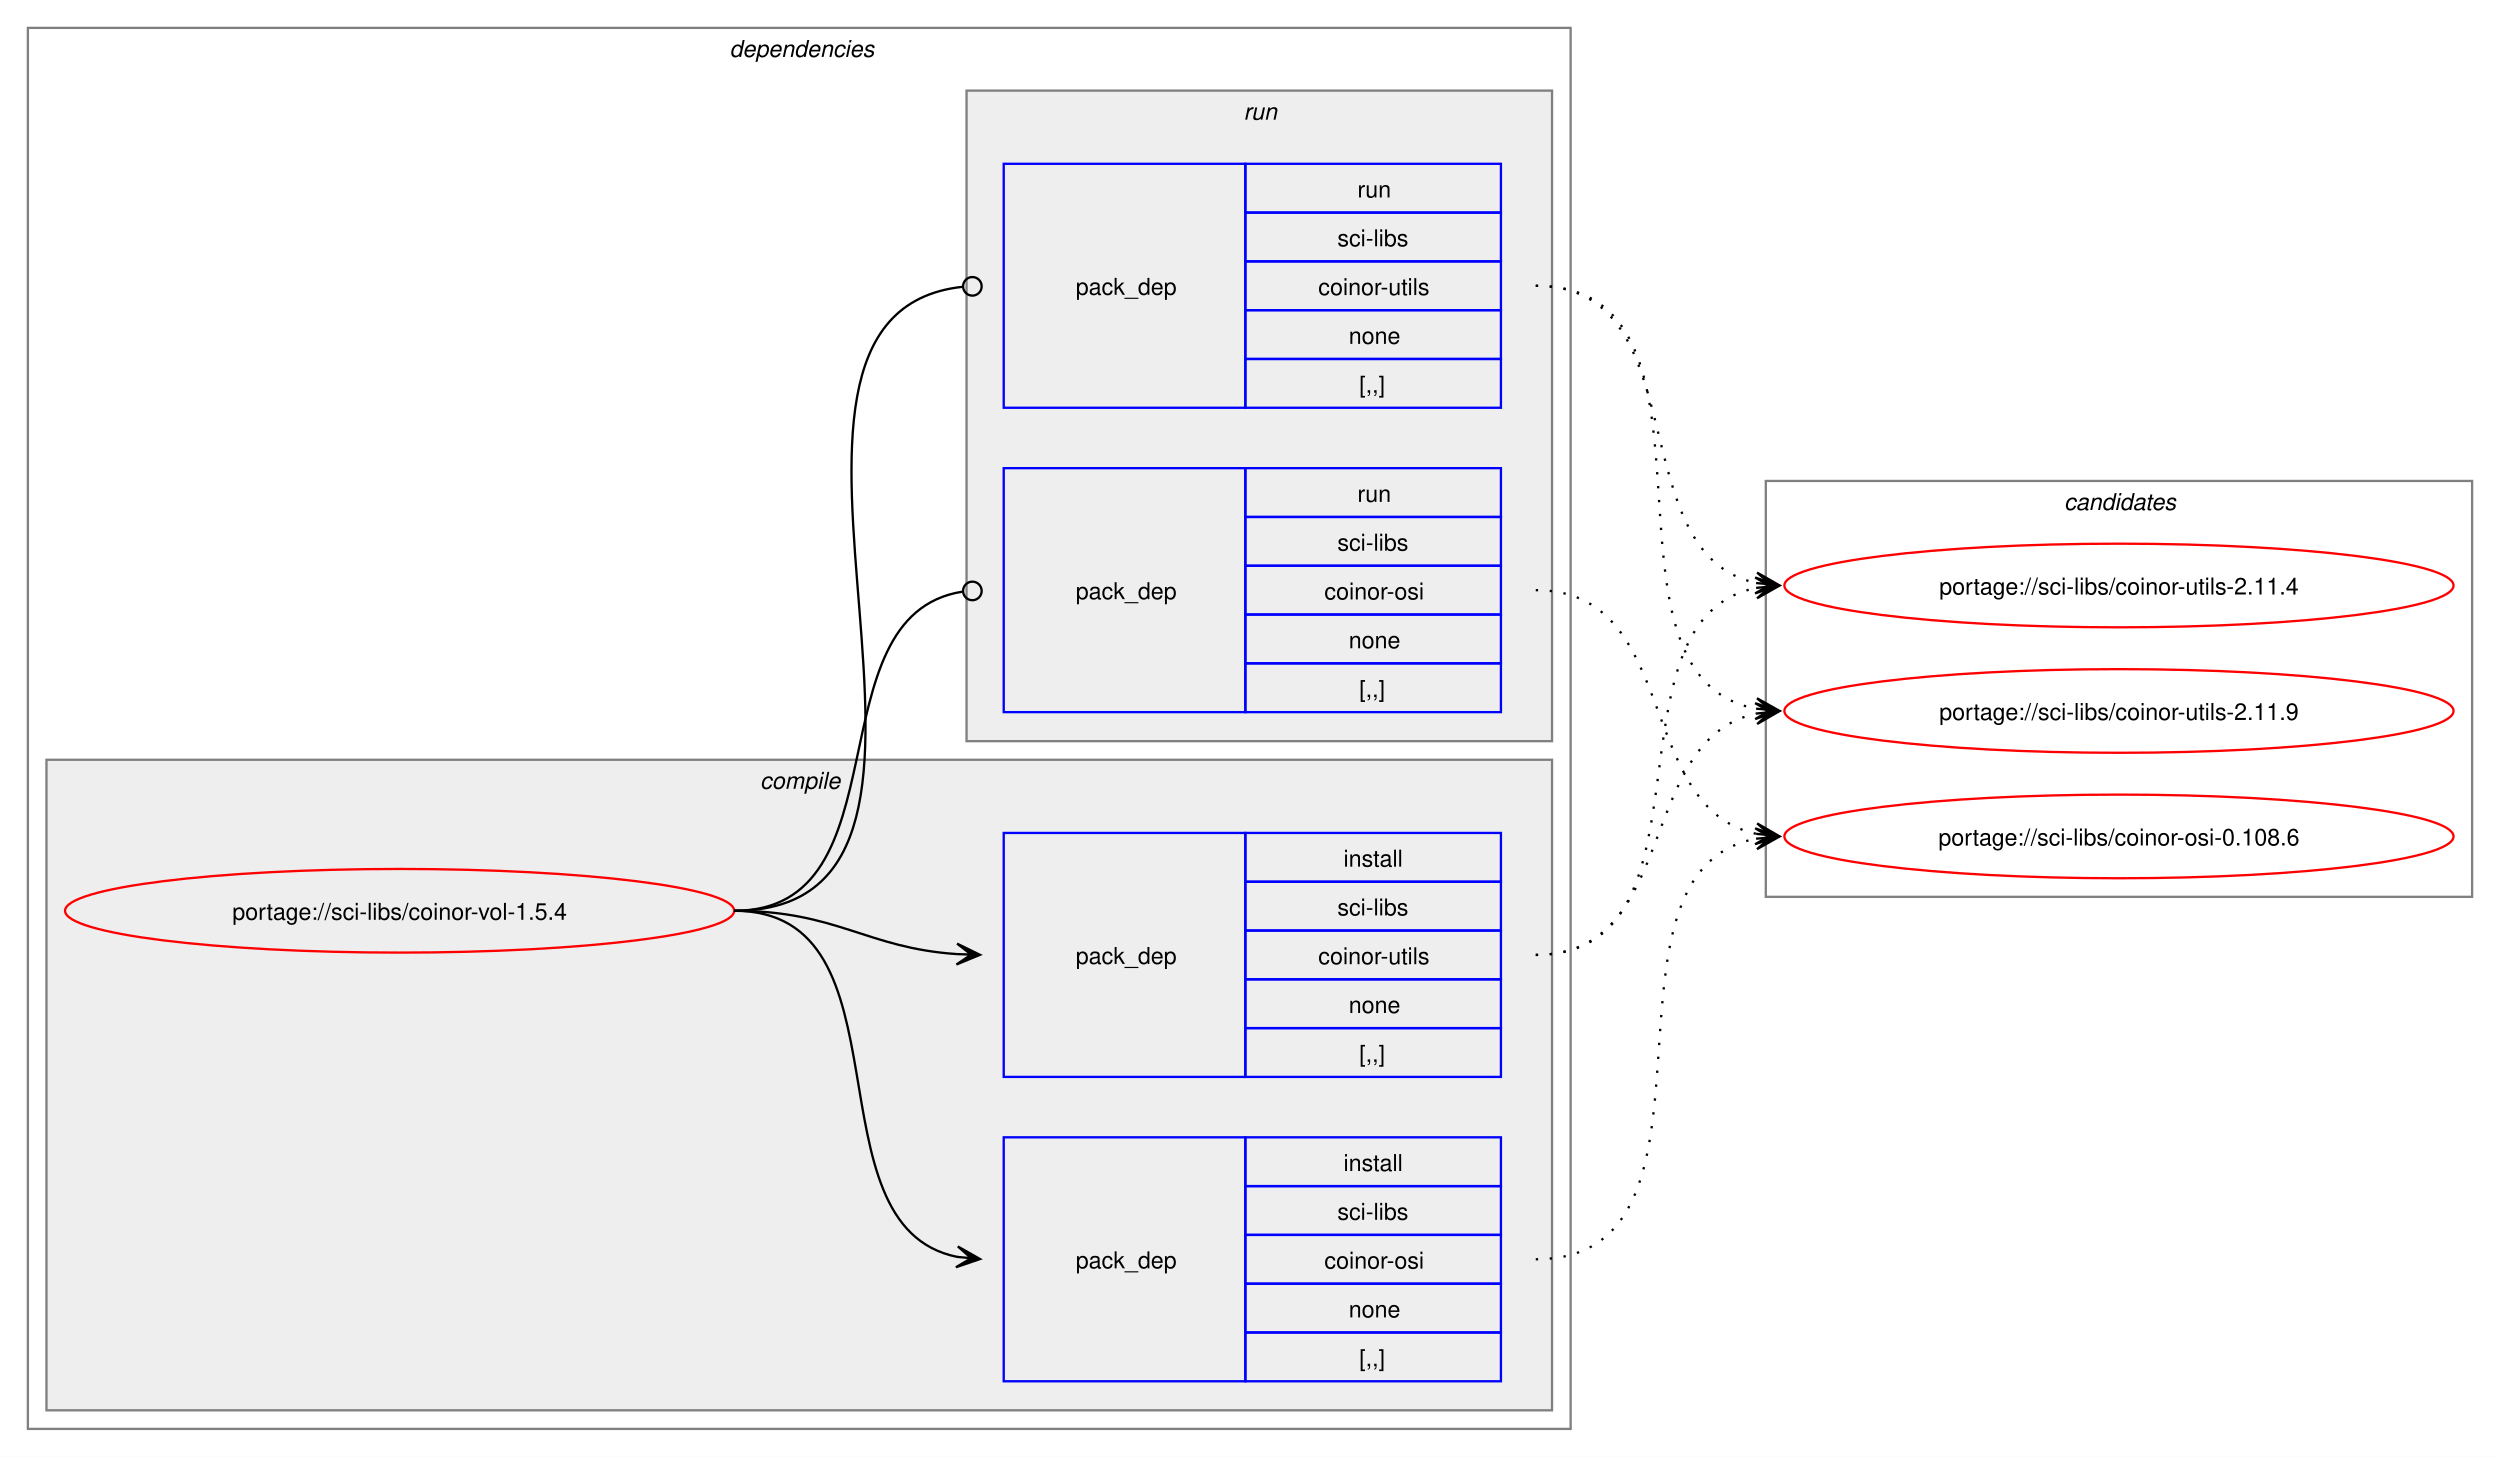
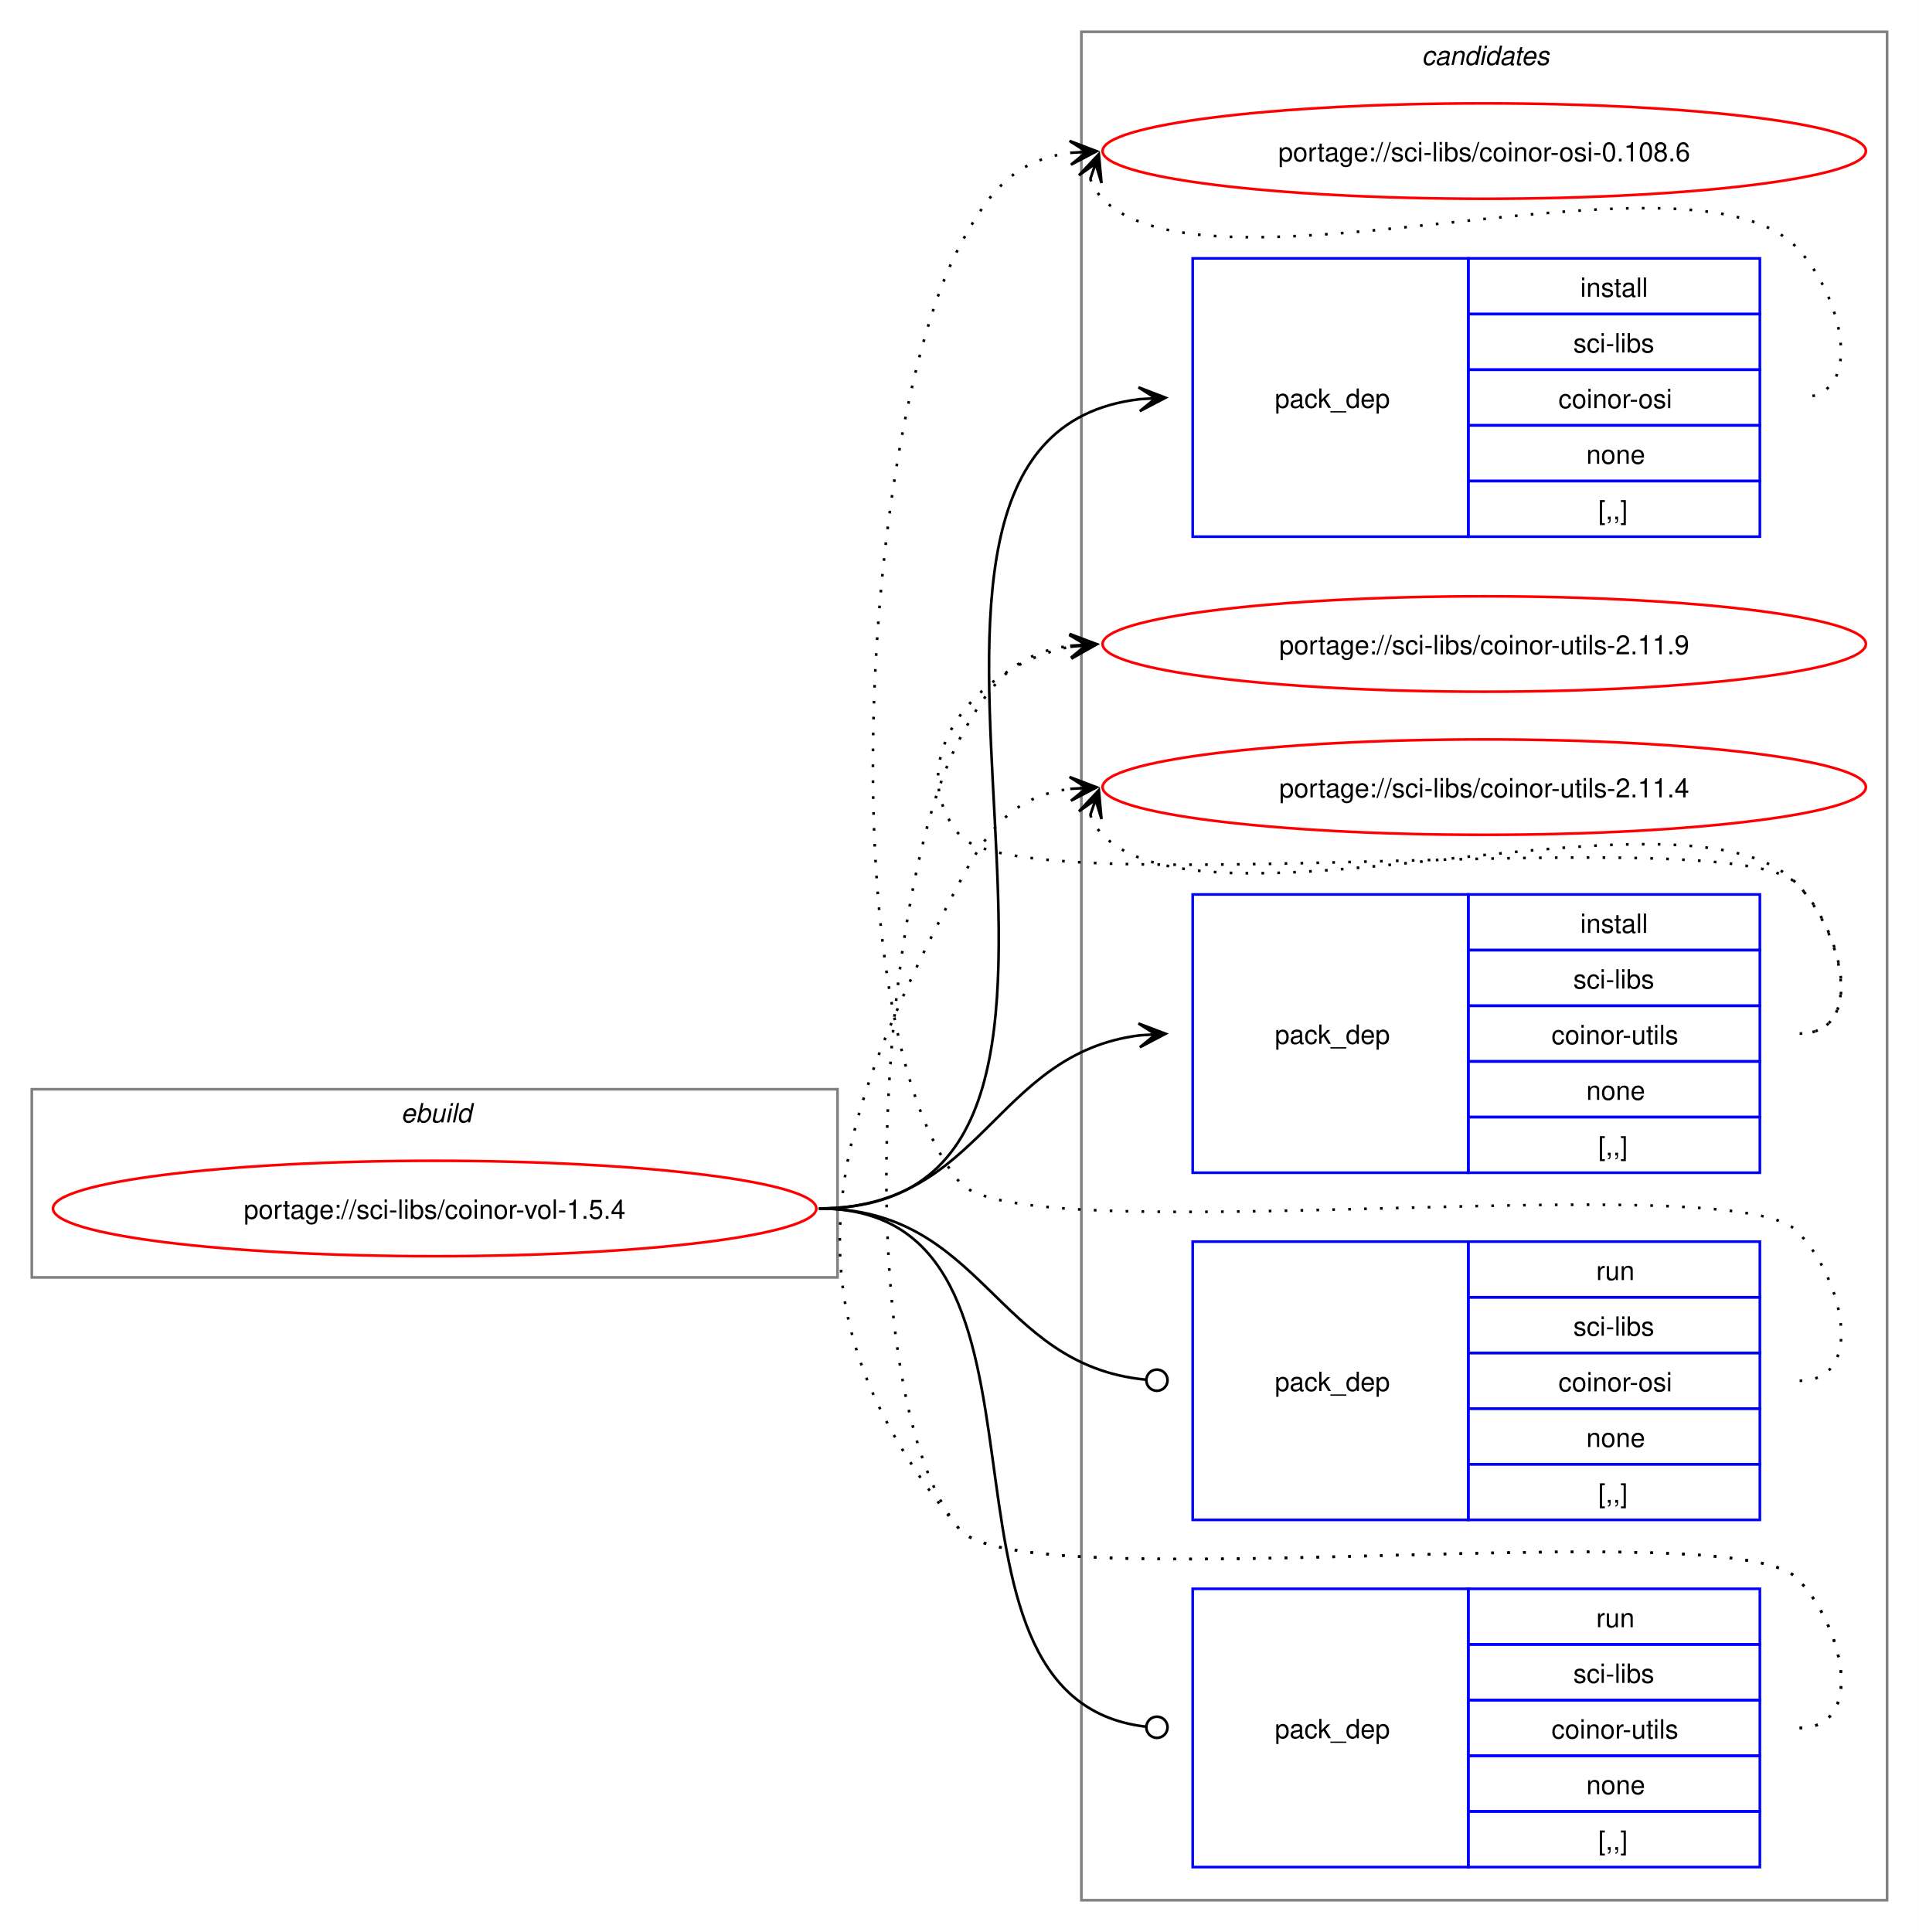
- <svg xmlns="http://www.w3.org/2000/svg" xmlns:xlink="http://www.w3.org/1999/xlink" width="1076pt" height="627pt" viewBox="0.00 0.00 1076.00 627.00">
-   <g id="graph0" class="graph" transform="scale(1 1) rotate(0) translate(4 623)">
-     <polygon fill="white" stroke="none" points="-4,4 -4,-623 1072,-623 1072,4 -4,4" />
-     <g id="clust2" class="cluster">
-       <polygon fill="none" stroke="gray" points="8,-8 8,-611 672,-611 672,-8 8,-8" />
-       <text text-anchor="start" x="310" y="-598.5" font-family="Helvetica,sans-Serif" font-style="italic" font-size="10.00">dependencies</text>
-     </g>
-     <g id="clust3" class="cluster">
-       <polygon fill="#eeeeee" stroke="gray" points="16,-16 16,-296 664,-296 664,-16 16,-16" />
-       <text text-anchor="start" x="323.12" y="-283.5" font-family="Helvetica,sans-Serif" font-style="italic" font-size="10.00">compile</text>
-     </g>
-     <g id="clust7" class="cluster">
-       <polygon fill="#eeeeee" stroke="gray" points="412,-304 412,-584 664,-584 664,-304 412,-304" />
-       <text text-anchor="start" x="531.25" y="-571.5" font-family="Helvetica,sans-Serif" font-style="italic" font-size="10.00">run</text>
+ <svg xmlns="http://www.w3.org/2000/svg" xmlns:xlink="http://www.w3.org/1999/xlink" width="724pt" height="729pt" viewBox="0.00 0.00 724.00 729.00">
+   <g id="graph0" class="graph" transform="scale(1 1) rotate(0) translate(4 725)">
+     <polygon fill="white" stroke="none" points="-4,4 -4,-725 720,-725 720,4 -4,4" />
+     <g id="clust1" class="cluster">
+       <polygon fill="none" stroke="gray" points="8,-243 8,-314 312,-314 312,-243 8,-243" />
+       <text text-anchor="start" x="147.25" y="-301.5" font-family="Helvetica,sans-Serif" font-style="italic" font-size="10.00">ebuild</text>
    </g>
    <g id="clust10" class="cluster">
-       <polygon fill="none" stroke="gray" points="756,-237 756,-416 1060,-416 1060,-237 756,-237" />
-       <text text-anchor="start" x="884.38" y="-403.5" font-family="Helvetica,sans-Serif" font-style="italic" font-size="10.00">candidates</text>
+       <polygon fill="none" stroke="gray" points="404,-8 404,-713 708,-713 708,-8 404,-8" />
+       <text text-anchor="start" x="532.38" y="-700.5" font-family="Helvetica,sans-Serif" font-style="italic" font-size="10.00">candidates</text>
    </g>
    <g id="node1" class="node">
      <g id="a_node1">
        <a xlink:href="../sci-libs/coinor-vol-1.5.4.svg" xlink:title="portage://sci-libs/coinor-vol-1.5.4">
-           <ellipse fill="none" stroke="red" cx="168" cy="-231" rx="144" ry="18" />
-           <text text-anchor="middle" x="168" y="-227.12" font-family="Helvetica,sans-Serif" font-size="10.00">portage://sci-libs/coinor-vol-1.5.4</text>
+           <ellipse fill="none" stroke="red" cx="160" cy="-269" rx="144" ry="18" />
+           <text text-anchor="middle" x="160" y="-265.12" font-family="Helvetica,sans-Serif" font-size="10.00">portage://sci-libs/coinor-vol-1.5.4</text>
        </a>
      </g>
    </g>
    <g id="node2" class="node">
-       <polygon fill="none" stroke="blue" points="428,-28.5 428,-133.5 532,-133.5 532,-28.5 428,-28.5" />
-       <text text-anchor="start" x="459" y="-77.12" font-family="Helvetica,sans-Serif" font-size="10.00">pack_dep</text>
-       <polygon fill="none" stroke="blue" points="532,-112.5 532,-133.5 642,-133.5 642,-112.5 532,-112.5" />
-       <text text-anchor="start" x="574.25" y="-119" font-family="Helvetica,sans-Serif" font-size="10.00">install</text>
-       <polygon fill="none" stroke="blue" points="532,-91.5 532,-112.5 642,-112.5 642,-91.5 532,-91.5" />
-       <text text-anchor="start" x="571.62" y="-98" font-family="Helvetica,sans-Serif" font-size="10.00">sci-libs</text>
-       <polygon fill="none" stroke="blue" points="532,-70.5 532,-91.5 642,-91.5 642,-70.5 532,-70.5" />
-       <text text-anchor="start" x="566" y="-77" font-family="Helvetica,sans-Serif" font-size="10.00">coinor-osi</text>
-       <polygon fill="none" stroke="blue" points="532,-49.5 532,-70.5 642,-70.5 642,-49.5 532,-49.5" />
-       <text text-anchor="start" x="576.5" y="-56" font-family="Helvetica,sans-Serif" font-size="10.00">none</text>
-       <polygon fill="none" stroke="blue" points="532,-28.5 532,-49.5 642,-49.5 642,-28.5 532,-28.5" />
-       <text text-anchor="start" x="581" y="-35" font-family="Helvetica,sans-Serif" font-size="10.00">[,,]</text>
+       <polygon fill="none" stroke="blue" points="446,-522.5 446,-627.5 550,-627.5 550,-522.5 446,-522.5" />
+       <text text-anchor="start" x="477" y="-571.12" font-family="Helvetica,sans-Serif" font-size="10.00">pack_dep</text>
+       <polygon fill="none" stroke="blue" points="550,-606.5 550,-627.5 660,-627.5 660,-606.5 550,-606.5" />
+       <text text-anchor="start" x="592.25" y="-613" font-family="Helvetica,sans-Serif" font-size="10.00">install</text>
+       <polygon fill="none" stroke="blue" points="550,-585.5 550,-606.5 660,-606.5 660,-585.5 550,-585.5" />
+       <text text-anchor="start" x="589.62" y="-592" font-family="Helvetica,sans-Serif" font-size="10.00">sci-libs</text>
+       <polygon fill="none" stroke="blue" points="550,-564.5 550,-585.5 660,-585.5 660,-564.5 550,-564.5" />
+       <text text-anchor="start" x="584" y="-571" font-family="Helvetica,sans-Serif" font-size="10.00">coinor-osi</text>
+       <polygon fill="none" stroke="blue" points="550,-543.5 550,-564.5 660,-564.5 660,-543.5 550,-543.5" />
+       <text text-anchor="start" x="594.5" y="-550" font-family="Helvetica,sans-Serif" font-size="10.00">none</text>
+       <polygon fill="none" stroke="blue" points="550,-522.5 550,-543.5 660,-543.5 660,-522.5 550,-522.5" />
+       <text text-anchor="start" x="599" y="-529" font-family="Helvetica,sans-Serif" font-size="10.00">[,,]</text>
    </g>
    <g id="edge1" class="edge">
-       <path fill="none" stroke="black" d="M312,-231C389.89,-231 342.32,-95.29 407.96,-82.04" />
-       <polygon fill="black" stroke="black" points="417.79,-81.11 408.25,-86.53 414.02,-81.47 407.83,-82.05 407.83,-82.05 407.83,-82.05 414.02,-81.47 407.41,-77.57 417.79,-81.11" />
+       <path fill="none" stroke="black" d="M305,-269C449.21,-269 297.33,-559.08 425.92,-574.37" />
+       <polygon fill="black" stroke="black" points="435.78,-574.93 425.55,-578.86 432.01,-574.72 425.8,-574.37 425.8,-574.37 425.8,-574.37 432.01,-574.72 426.05,-569.87 435.78,-574.93" />
    </g>
    <g id="node3" class="node">
-       <polygon fill="none" stroke="blue" points="428,-159.5 428,-264.5 532,-264.5 532,-159.5 428,-159.5" />
-       <text text-anchor="start" x="459" y="-208.12" font-family="Helvetica,sans-Serif" font-size="10.00">pack_dep</text>
-       <polygon fill="none" stroke="blue" points="532,-243.5 532,-264.5 642,-264.5 642,-243.5 532,-243.5" />
-       <text text-anchor="start" x="574.25" y="-250" font-family="Helvetica,sans-Serif" font-size="10.00">install</text>
-       <polygon fill="none" stroke="blue" points="532,-222.5 532,-243.5 642,-243.5 642,-222.5 532,-222.5" />
-       <text text-anchor="start" x="571.62" y="-229" font-family="Helvetica,sans-Serif" font-size="10.00">sci-libs</text>
-       <polygon fill="none" stroke="blue" points="532,-201.5 532,-222.5 642,-222.5 642,-201.5 532,-201.5" />
-       <text text-anchor="start" x="563.38" y="-208" font-family="Helvetica,sans-Serif" font-size="10.00">coinor-utils</text>
-       <polygon fill="none" stroke="blue" points="532,-180.5 532,-201.5 642,-201.5 642,-180.5 532,-180.5" />
-       <text text-anchor="start" x="576.5" y="-187" font-family="Helvetica,sans-Serif" font-size="10.00">none</text>
-       <polygon fill="none" stroke="blue" points="532,-159.5 532,-180.5 642,-180.5 642,-159.5 532,-159.5" />
-       <text text-anchor="start" x="581" y="-166" font-family="Helvetica,sans-Serif" font-size="10.00">[,,]</text>
+       <polygon fill="none" stroke="blue" points="446,-282.5 446,-387.5 550,-387.5 550,-282.5 446,-282.5" />
+       <text text-anchor="start" x="477" y="-331.12" font-family="Helvetica,sans-Serif" font-size="10.00">pack_dep</text>
+       <polygon fill="none" stroke="blue" points="550,-366.5 550,-387.5 660,-387.5 660,-366.5 550,-366.5" />
+       <text text-anchor="start" x="592.25" y="-373" font-family="Helvetica,sans-Serif" font-size="10.00">install</text>
+       <polygon fill="none" stroke="blue" points="550,-345.5 550,-366.5 660,-366.5 660,-345.5 550,-345.5" />
+       <text text-anchor="start" x="589.62" y="-352" font-family="Helvetica,sans-Serif" font-size="10.00">sci-libs</text>
+       <polygon fill="none" stroke="blue" points="550,-324.5 550,-345.5 660,-345.5 660,-324.5 550,-324.5" />
+       <text text-anchor="start" x="581.38" y="-331" font-family="Helvetica,sans-Serif" font-size="10.00">coinor-utils</text>
+       <polygon fill="none" stroke="blue" points="550,-303.5 550,-324.5 660,-324.5 660,-303.5 550,-303.5" />
+       <text text-anchor="start" x="594.5" y="-310" font-family="Helvetica,sans-Serif" font-size="10.00">none</text>
+       <polygon fill="none" stroke="blue" points="550,-282.5 550,-303.5 660,-303.5 660,-282.5 550,-282.5" />
+       <text text-anchor="start" x="599" y="-289" font-family="Helvetica,sans-Serif" font-size="10.00">[,,]</text>
    </g>
    <g id="edge2" class="edge">
-       <path fill="none" stroke="black" d="M312,-231C356.34,-231 368.74,-214.99 407.84,-212.36" />
-       <polygon fill="black" stroke="black" points="417.78,-212.04 407.93,-216.86 414,-212.16 407.79,-212.36 407.79,-212.36 407.79,-212.36 414,-212.16 407.64,-207.87 417.78,-212.04" />
+       <path fill="none" stroke="black" d="M305,-269C366.75,-269 371.09,-327.49 426.11,-334.35" />
+       <polygon fill="black" stroke="black" points="435.78,-334.93 425.53,-338.82 432.01,-334.7 425.8,-334.33 425.8,-334.33 425.8,-334.33 432.01,-334.7 426.07,-329.84 435.78,-334.93" />
    </g>
    <g id="node4" class="node">
-       <polygon fill="none" stroke="blue" points="428,-316.5 428,-421.5 532,-421.5 532,-316.5 428,-316.5" />
-       <text text-anchor="start" x="459" y="-365.12" font-family="Helvetica,sans-Serif" font-size="10.00">pack_dep</text>
-       <polygon fill="none" stroke="blue" points="532,-400.5 532,-421.5 642,-421.5 642,-400.5 532,-400.5" />
-       <text text-anchor="start" x="580.25" y="-407" font-family="Helvetica,sans-Serif" font-size="10.00">run</text>
-       <polygon fill="none" stroke="blue" points="532,-379.5 532,-400.5 642,-400.5 642,-379.5 532,-379.5" />
-       <text text-anchor="start" x="571.62" y="-386" font-family="Helvetica,sans-Serif" font-size="10.00">sci-libs</text>
-       <polygon fill="none" stroke="blue" points="532,-358.5 532,-379.5 642,-379.5 642,-358.5 532,-358.5" />
-       <text text-anchor="start" x="566" y="-365" font-family="Helvetica,sans-Serif" font-size="10.00">coinor-osi</text>
-       <polygon fill="none" stroke="blue" points="532,-337.5 532,-358.5 642,-358.5 642,-337.5 532,-337.5" />
-       <text text-anchor="start" x="576.5" y="-344" font-family="Helvetica,sans-Serif" font-size="10.00">none</text>
-       <polygon fill="none" stroke="blue" points="532,-316.5 532,-337.5 642,-337.5 642,-316.5 532,-316.5" />
-       <text text-anchor="start" x="581" y="-323" font-family="Helvetica,sans-Serif" font-size="10.00">[,,]</text>
+       <polygon fill="none" stroke="blue" points="446,-151.5 446,-256.5 550,-256.5 550,-151.5 446,-151.5" />
+       <text text-anchor="start" x="477" y="-200.12" font-family="Helvetica,sans-Serif" font-size="10.00">pack_dep</text>
+       <polygon fill="none" stroke="blue" points="550,-235.5 550,-256.5 660,-256.5 660,-235.5 550,-235.5" />
+       <text text-anchor="start" x="598.25" y="-242" font-family="Helvetica,sans-Serif" font-size="10.00">run</text>
+       <polygon fill="none" stroke="blue" points="550,-214.5 550,-235.5 660,-235.5 660,-214.5 550,-214.5" />
+       <text text-anchor="start" x="589.62" y="-221" font-family="Helvetica,sans-Serif" font-size="10.00">sci-libs</text>
+       <polygon fill="none" stroke="blue" points="550,-193.5 550,-214.5 660,-214.5 660,-193.5 550,-193.5" />
+       <text text-anchor="start" x="584" y="-200" font-family="Helvetica,sans-Serif" font-size="10.00">coinor-osi</text>
+       <polygon fill="none" stroke="blue" points="550,-172.5 550,-193.5 660,-193.5 660,-172.5 550,-172.5" />
+       <text text-anchor="start" x="594.5" y="-179" font-family="Helvetica,sans-Serif" font-size="10.00">none</text>
+       <polygon fill="none" stroke="blue" points="550,-151.5 550,-172.5 660,-172.5 660,-151.5 550,-151.5" />
+       <text text-anchor="start" x="599" y="-158" font-family="Helvetica,sans-Serif" font-size="10.00">[,,]</text>
    </g>
    <g id="edge3" class="edge">
-       <path fill="none" stroke="black" d="M312,-231C386.43,-231 345.13,-357.91 410.07,-368.32" />
-       <ellipse fill="none" stroke="black" cx="414.51" cy="-368.66" rx="4" ry="4" />
+       <path fill="none" stroke="black" d="M305,-269C367.33,-269 371.35,-209.95 428.21,-204.42" />
+       <ellipse fill="none" stroke="black" cx="432.51" cy="-204.21" rx="4" ry="4" />
    </g>
    <g id="node5" class="node">
-       <polygon fill="none" stroke="blue" points="428,-447.5 428,-552.5 532,-552.5 532,-447.5 428,-447.5" />
-       <text text-anchor="start" x="459" y="-496.12" font-family="Helvetica,sans-Serif" font-size="10.00">pack_dep</text>
-       <polygon fill="none" stroke="blue" points="532,-531.5 532,-552.5 642,-552.5 642,-531.5 532,-531.5" />
-       <text text-anchor="start" x="580.25" y="-538" font-family="Helvetica,sans-Serif" font-size="10.00">run</text>
-       <polygon fill="none" stroke="blue" points="532,-510.5 532,-531.5 642,-531.5 642,-510.5 532,-510.5" />
-       <text text-anchor="start" x="571.62" y="-517" font-family="Helvetica,sans-Serif" font-size="10.00">sci-libs</text>
-       <polygon fill="none" stroke="blue" points="532,-489.5 532,-510.5 642,-510.5 642,-489.5 532,-489.5" />
-       <text text-anchor="start" x="563.38" y="-496" font-family="Helvetica,sans-Serif" font-size="10.00">coinor-utils</text>
-       <polygon fill="none" stroke="blue" points="532,-468.5 532,-489.5 642,-489.5 642,-468.5 532,-468.5" />
-       <text text-anchor="start" x="576.5" y="-475" font-family="Helvetica,sans-Serif" font-size="10.00">none</text>
-       <polygon fill="none" stroke="blue" points="532,-447.5 532,-468.5 642,-468.5 642,-447.5 532,-447.5" />
-       <text text-anchor="start" x="581" y="-454" font-family="Helvetica,sans-Serif" font-size="10.00">[,,]</text>
+       <polygon fill="none" stroke="blue" points="446,-20.5 446,-125.5 550,-125.5 550,-20.5 446,-20.5" />
+       <text text-anchor="start" x="477" y="-69.12" font-family="Helvetica,sans-Serif" font-size="10.00">pack_dep</text>
+       <polygon fill="none" stroke="blue" points="550,-104.5 550,-125.5 660,-125.5 660,-104.5 550,-104.5" />
+       <text text-anchor="start" x="598.25" y="-111" font-family="Helvetica,sans-Serif" font-size="10.00">run</text>
+       <polygon fill="none" stroke="blue" points="550,-83.5 550,-104.5 660,-104.5 660,-83.5 550,-83.5" />
+       <text text-anchor="start" x="589.62" y="-90" font-family="Helvetica,sans-Serif" font-size="10.00">sci-libs</text>
+       <polygon fill="none" stroke="blue" points="550,-62.5 550,-83.5 660,-83.5 660,-62.5 550,-62.5" />
+       <text text-anchor="start" x="581.38" y="-69" font-family="Helvetica,sans-Serif" font-size="10.00">coinor-utils</text>
+       <polygon fill="none" stroke="blue" points="550,-41.5 550,-62.5 660,-62.5 660,-41.5 550,-41.5" />
+       <text text-anchor="start" x="594.5" y="-48" font-family="Helvetica,sans-Serif" font-size="10.00">none</text>
+       <polygon fill="none" stroke="blue" points="550,-20.5 550,-41.5 660,-41.5 660,-20.5 550,-20.5" />
+       <text text-anchor="start" x="599" y="-27" font-family="Helvetica,sans-Serif" font-size="10.00">[,,]</text>
    </g>
    <g id="edge4" class="edge">
-       <path fill="none" stroke="black" d="M312,-231C437.53,-231 297.51,-487.03 410.07,-499.53" />
-       <ellipse fill="none" stroke="black" cx="414.51" cy="-499.76" rx="4" ry="4" />
+       <path fill="none" stroke="black" d="M305,-269C406.95,-269 336.39,-84.32 428.23,-73.49" />
+       <ellipse fill="none" stroke="black" cx="432.51" cy="-73.25" rx="4" ry="4" />
    </g>
    <g id="node6" class="node">
      <g id="a_node6">
        <a xlink:href="../sci-libs/coinor-osi-0.108.6.svg" xlink:title="portage://sci-libs/coinor-osi-0.108.6">
-           <ellipse fill="none" stroke="red" cx="908" cy="-263" rx="144" ry="18" />
-           <text text-anchor="middle" x="908" y="-259.12" font-family="Helvetica,sans-Serif" font-size="10.00">portage://sci-libs/coinor-osi-0.108.6</text>
+           <ellipse fill="none" stroke="red" cx="556" cy="-668" rx="144" ry="18" />
+           <text text-anchor="middle" x="556" y="-664.12" font-family="Helvetica,sans-Serif" font-size="10.00">portage://sci-libs/coinor-osi-0.108.6</text>
        </a>
      </g>
    </g>
    <g id="edge5" class="edge">
-       <path fill="none" stroke="black" stroke-dasharray="1,5" d="M657,-81C746.59,-81 676.05,-247.7 751.87,-262.02" />
-       <polygon fill="black" stroke="black" points="761.79,-262.89 751.43,-266.5 758.02,-262.56 751.82,-262.02 751.82,-262.02 751.82,-262.02 758.02,-262.56 752.22,-257.53 761.79,-262.89" />
+       <path fill="none" stroke="black" stroke-dasharray="1,5" d="M407.37,-657.45C408.4,-654.7 410.07,-651.96 412,-650 452.96,-608.42 633.83,-673.85 674,-631.5 691.28,-613.28 700.12,-575 675,-575" />
+       <polygon fill="black" stroke="black" points="410.6,-666.85 403.09,-658.86 409.37,-663.27 407.34,-657.39 407.34,-657.39 407.34,-657.39 409.37,-663.27 411.6,-655.93 410.6,-666.85" />
    </g>
    <g id="node7" class="node">
      <g id="a_node7">
        <a xlink:href="../sci-libs/coinor-utils-2.11.9.svg" xlink:title="portage://sci-libs/coinor-utils-2.11.9">
-           <ellipse fill="none" stroke="red" cx="908" cy="-317" rx="144" ry="18" />
-           <text text-anchor="middle" x="908" y="-313.12" font-family="Helvetica,sans-Serif" font-size="10.00">portage://sci-libs/coinor-utils-2.11.9</text>
+           <ellipse fill="none" stroke="red" cx="556" cy="-482" rx="144" ry="18" />
+           <text text-anchor="middle" x="556" y="-478.12" font-family="Helvetica,sans-Serif" font-size="10.00">portage://sci-libs/coinor-utils-2.11.9</text>
        </a>
      </g>
    </g>
    <g id="edge6" class="edge">
-       <path fill="none" stroke="black" stroke-dasharray="1,5" d="M657,-212C719.3,-212 699.57,-304.67 751.94,-315.89" />
-       <polygon fill="black" stroke="black" points="761.79,-316.88 751.39,-320.36 758.02,-316.5 751.84,-315.88 751.84,-315.88 751.84,-315.88 758.02,-316.5 752.29,-311.4 761.79,-316.88" />
+       <path fill="none" stroke="black" stroke-dasharray="1,5" d="M675,-335C700.12,-335 691.6,-373.59 674,-391.5 649.35,-416.59 380.36,-382.85 358,-410 335.11,-437.8 364.6,-474.35 399.91,-480.95" />
+       <polygon fill="black" stroke="black" points="409.79,-481.89 399.41,-485.43 406.02,-481.53 399.83,-480.95 399.83,-480.95 399.83,-480.95 406.02,-481.53 400.25,-476.47 409.79,-481.89" />
    </g>
    <g id="node8" class="node">
      <g id="a_node8">
        <a xlink:href="../sci-libs/coinor-utils-2.11.4.svg" xlink:title="portage://sci-libs/coinor-utils-2.11.4">
-           <ellipse fill="none" stroke="red" cx="908" cy="-371" rx="144" ry="18" />
-           <text text-anchor="middle" x="908" y="-367.12" font-family="Helvetica,sans-Serif" font-size="10.00">portage://sci-libs/coinor-utils-2.11.4</text>
+           <ellipse fill="none" stroke="red" cx="556" cy="-428" rx="144" ry="18" />
+           <text text-anchor="middle" x="556" y="-424.12" font-family="Helvetica,sans-Serif" font-size="10.00">portage://sci-libs/coinor-utils-2.11.4</text>
        </a>
      </g>
    </g>
    <g id="edge7" class="edge">
-       <path fill="none" stroke="black" stroke-dasharray="1,5" d="M657,-212C737.95,-212 683.73,-356.44 752.01,-369.98" />
-       <polygon fill="black" stroke="black" points="761.79,-370.89 751.42,-374.45 758.02,-370.54 751.83,-369.97 751.83,-369.97 751.83,-369.97 758.02,-370.54 752.24,-365.49 761.79,-370.89" />
+       <path fill="none" stroke="black" stroke-dasharray="1,5" d="M407.37,-417.45C408.4,-414.7 410.07,-411.96 412,-410 452.96,-368.42 633.83,-433.85 674,-391.5 691.28,-373.28 700.12,-335 675,-335" />
+       <polygon fill="black" stroke="black" points="410.6,-426.85 403.09,-418.86 409.37,-423.27 407.34,-417.39 407.34,-417.39 407.34,-417.39 409.37,-423.27 411.6,-415.93 410.6,-426.85" />
    </g>
    <g id="edge8" class="edge">
-       <path fill="none" stroke="black" stroke-dasharray="1,5" d="M657,-369C719.59,-369 699.33,-275.45 751.89,-264.12" />
-       <polygon fill="black" stroke="black" points="761.79,-263.12 752.29,-268.6 758.03,-263.5 751.84,-264.12 751.84,-264.12 751.84,-264.12 758.03,-263.5 751.39,-259.65 761.79,-263.12" />
+       <path fill="none" stroke="black" stroke-dasharray="1,5" d="M675,-204C700.12,-204 691.6,-242.59 674,-260.5 649.35,-285.59 380.36,-251.85 358,-279 308.14,-339.56 321.29,-562.68 358,-632 369.45,-653.63 379.33,-664.67 399.96,-667.35" />
+       <polygon fill="black" stroke="black" points="409.78,-667.93 399.54,-671.83 406.01,-667.7 399.8,-667.34 399.8,-667.34 399.8,-667.34 406.01,-667.7 400.07,-662.85 409.78,-667.93" />
    </g>
    <g id="edge9" class="edge">
-       <path fill="none" stroke="black" stroke-dasharray="1,5" d="M657,-500C746.95,-500 675.73,-332.39 751.83,-317.98" />
-       <polygon fill="black" stroke="black" points="761.79,-317.11 752.22,-322.47 758.02,-317.44 751.82,-317.99 751.82,-317.99 751.82,-317.99 758.02,-317.44 751.43,-313.5 761.79,-317.11" />
+       <path fill="none" stroke="black" stroke-dasharray="1,5" d="M675,-73C700.12,-73 691.6,-111.59 674,-129.5 649.35,-154.59 380.36,-120.85 358,-148 315.91,-199.12 327.01,-387.48 358,-446 369.45,-467.63 379.33,-478.67 399.96,-481.35" />
+       <polygon fill="black" stroke="black" points="409.78,-481.93 399.54,-485.83 406.01,-481.7 399.8,-481.34 399.8,-481.34 399.8,-481.34 406.01,-481.7 400.07,-476.85 409.78,-481.93" />
    </g>
    <g id="edge10" class="edge">
-       <path fill="none" stroke="black" stroke-dasharray="1,5" d="M657,-500C727.29,-500 692.94,-384.25 752.2,-372.04" />
-       <polygon fill="black" stroke="black" points="761.79,-371.12 752.26,-376.55 758.02,-371.48 751.83,-372.07 751.83,-372.07 751.83,-372.07 758.02,-371.48 751.4,-367.59 761.79,-371.12" />
+       <path fill="none" stroke="black" stroke-dasharray="1,5" d="M675,-73C700.12,-73 691.6,-111.59 674,-129.5 649.35,-154.59 380.36,-120.85 358,-148 289.07,-231.72 307.24,-296.17 358,-392 369.45,-413.63 379.33,-424.67 399.96,-427.35" />
+       <polygon fill="black" stroke="black" points="409.78,-427.93 399.54,-431.83 406.01,-427.7 399.8,-427.34 399.8,-427.34 399.8,-427.34 406.01,-427.7 400.07,-422.85 409.78,-427.93" />
    </g>
  </g>
</svg>
